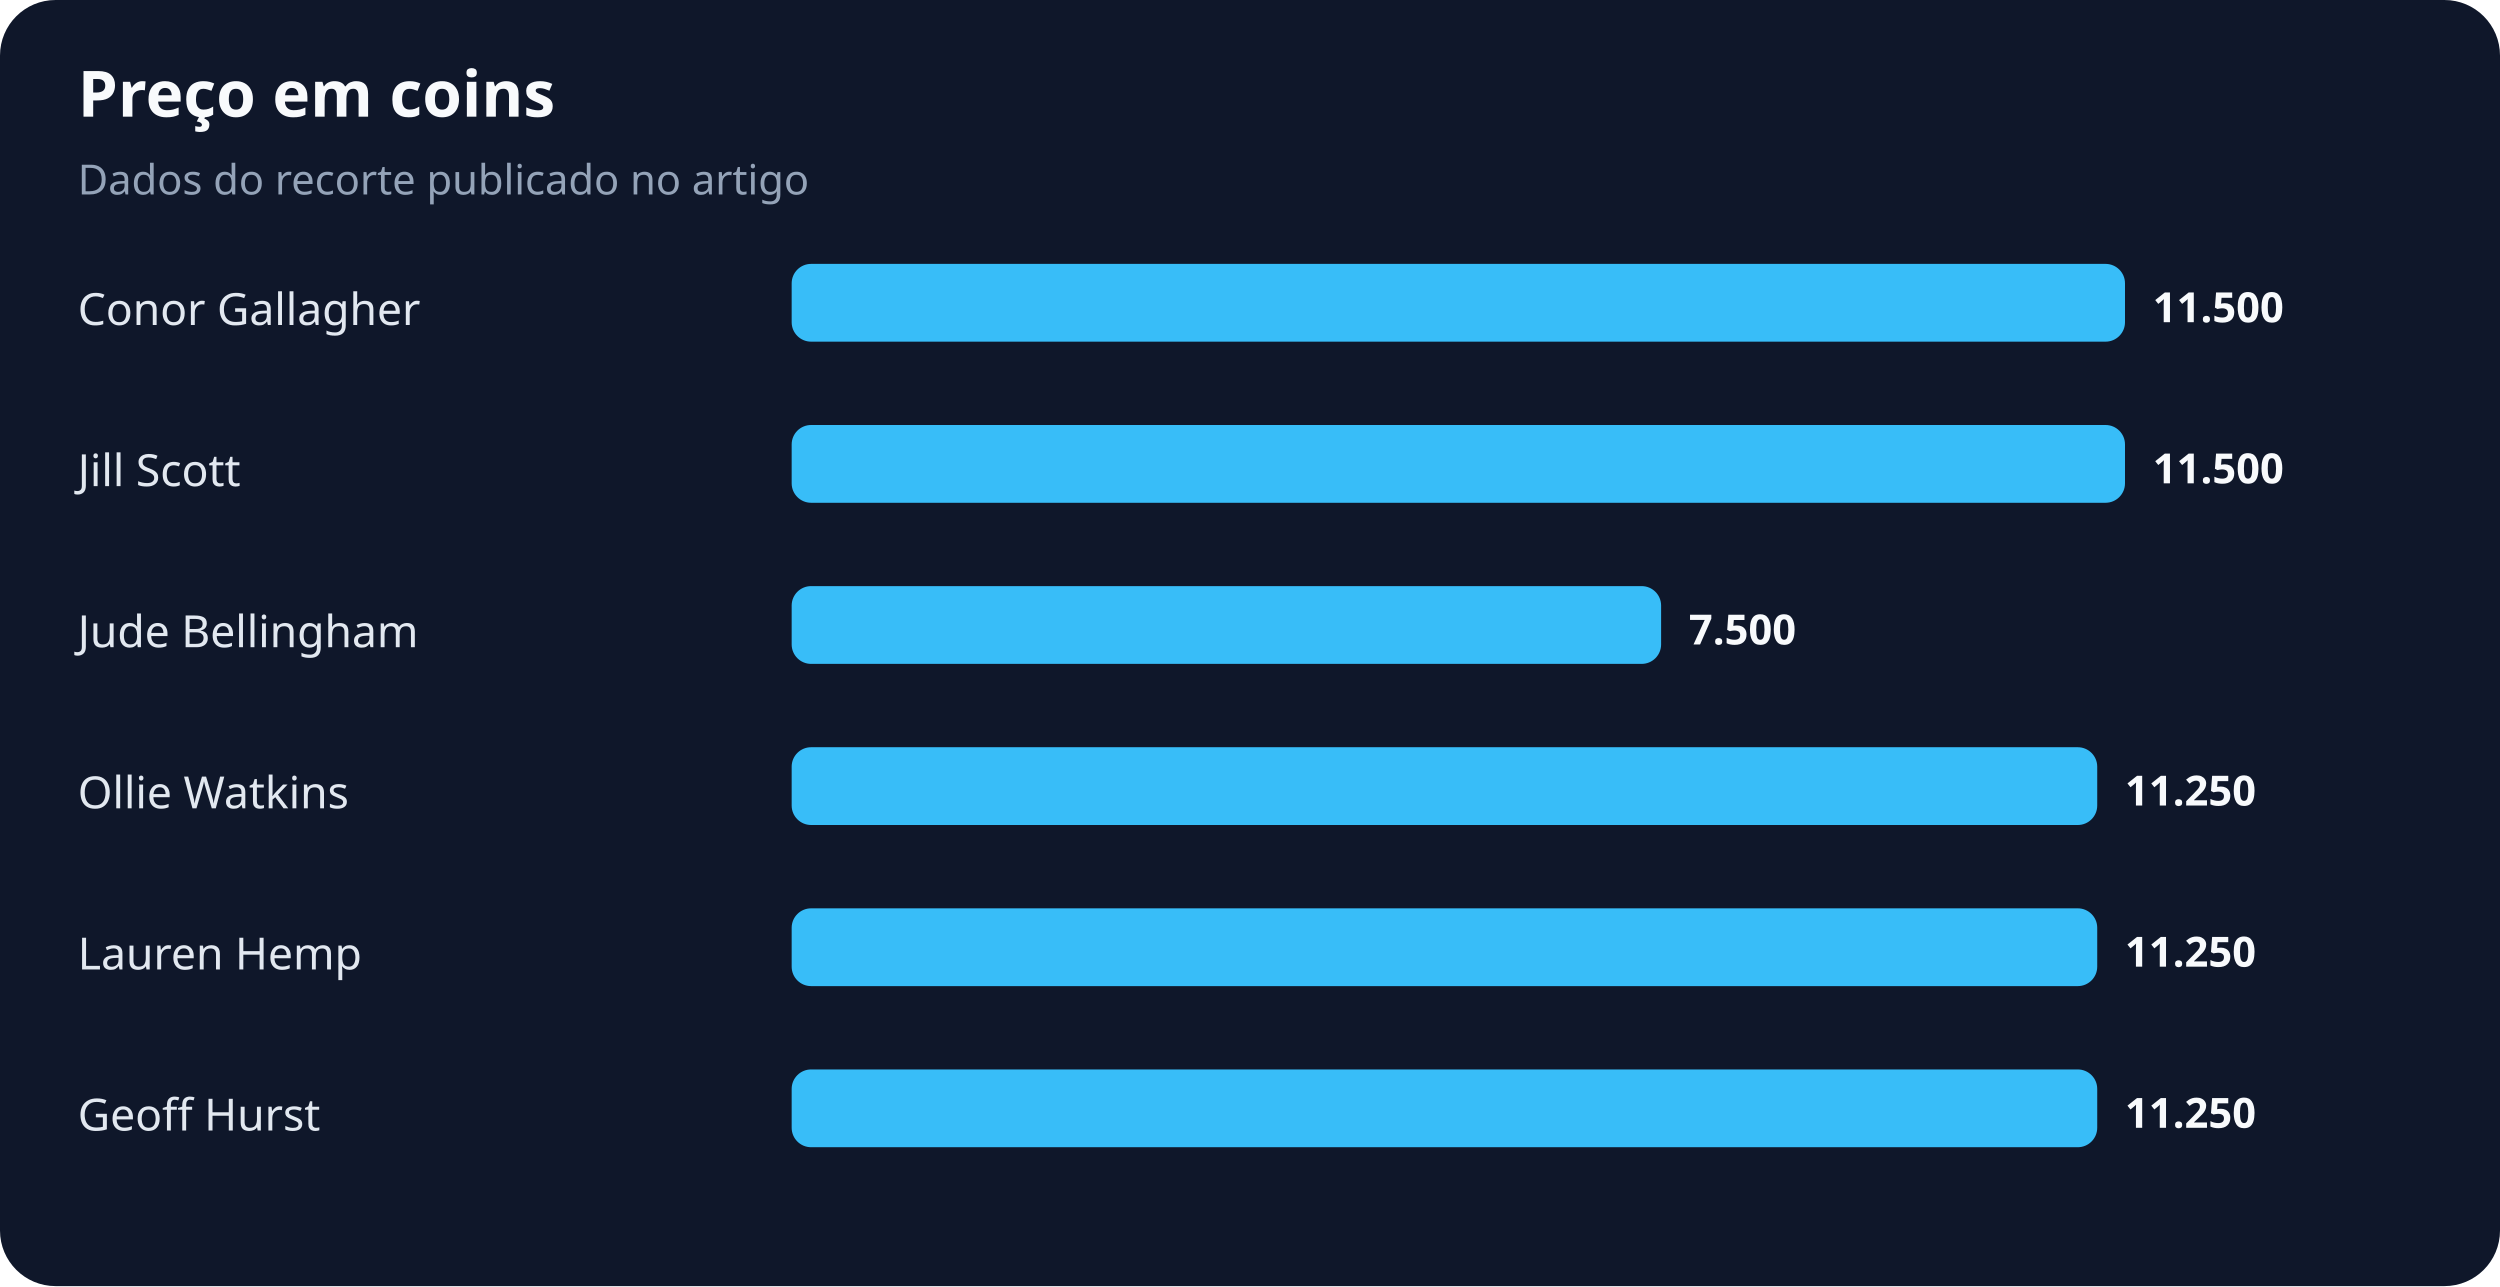
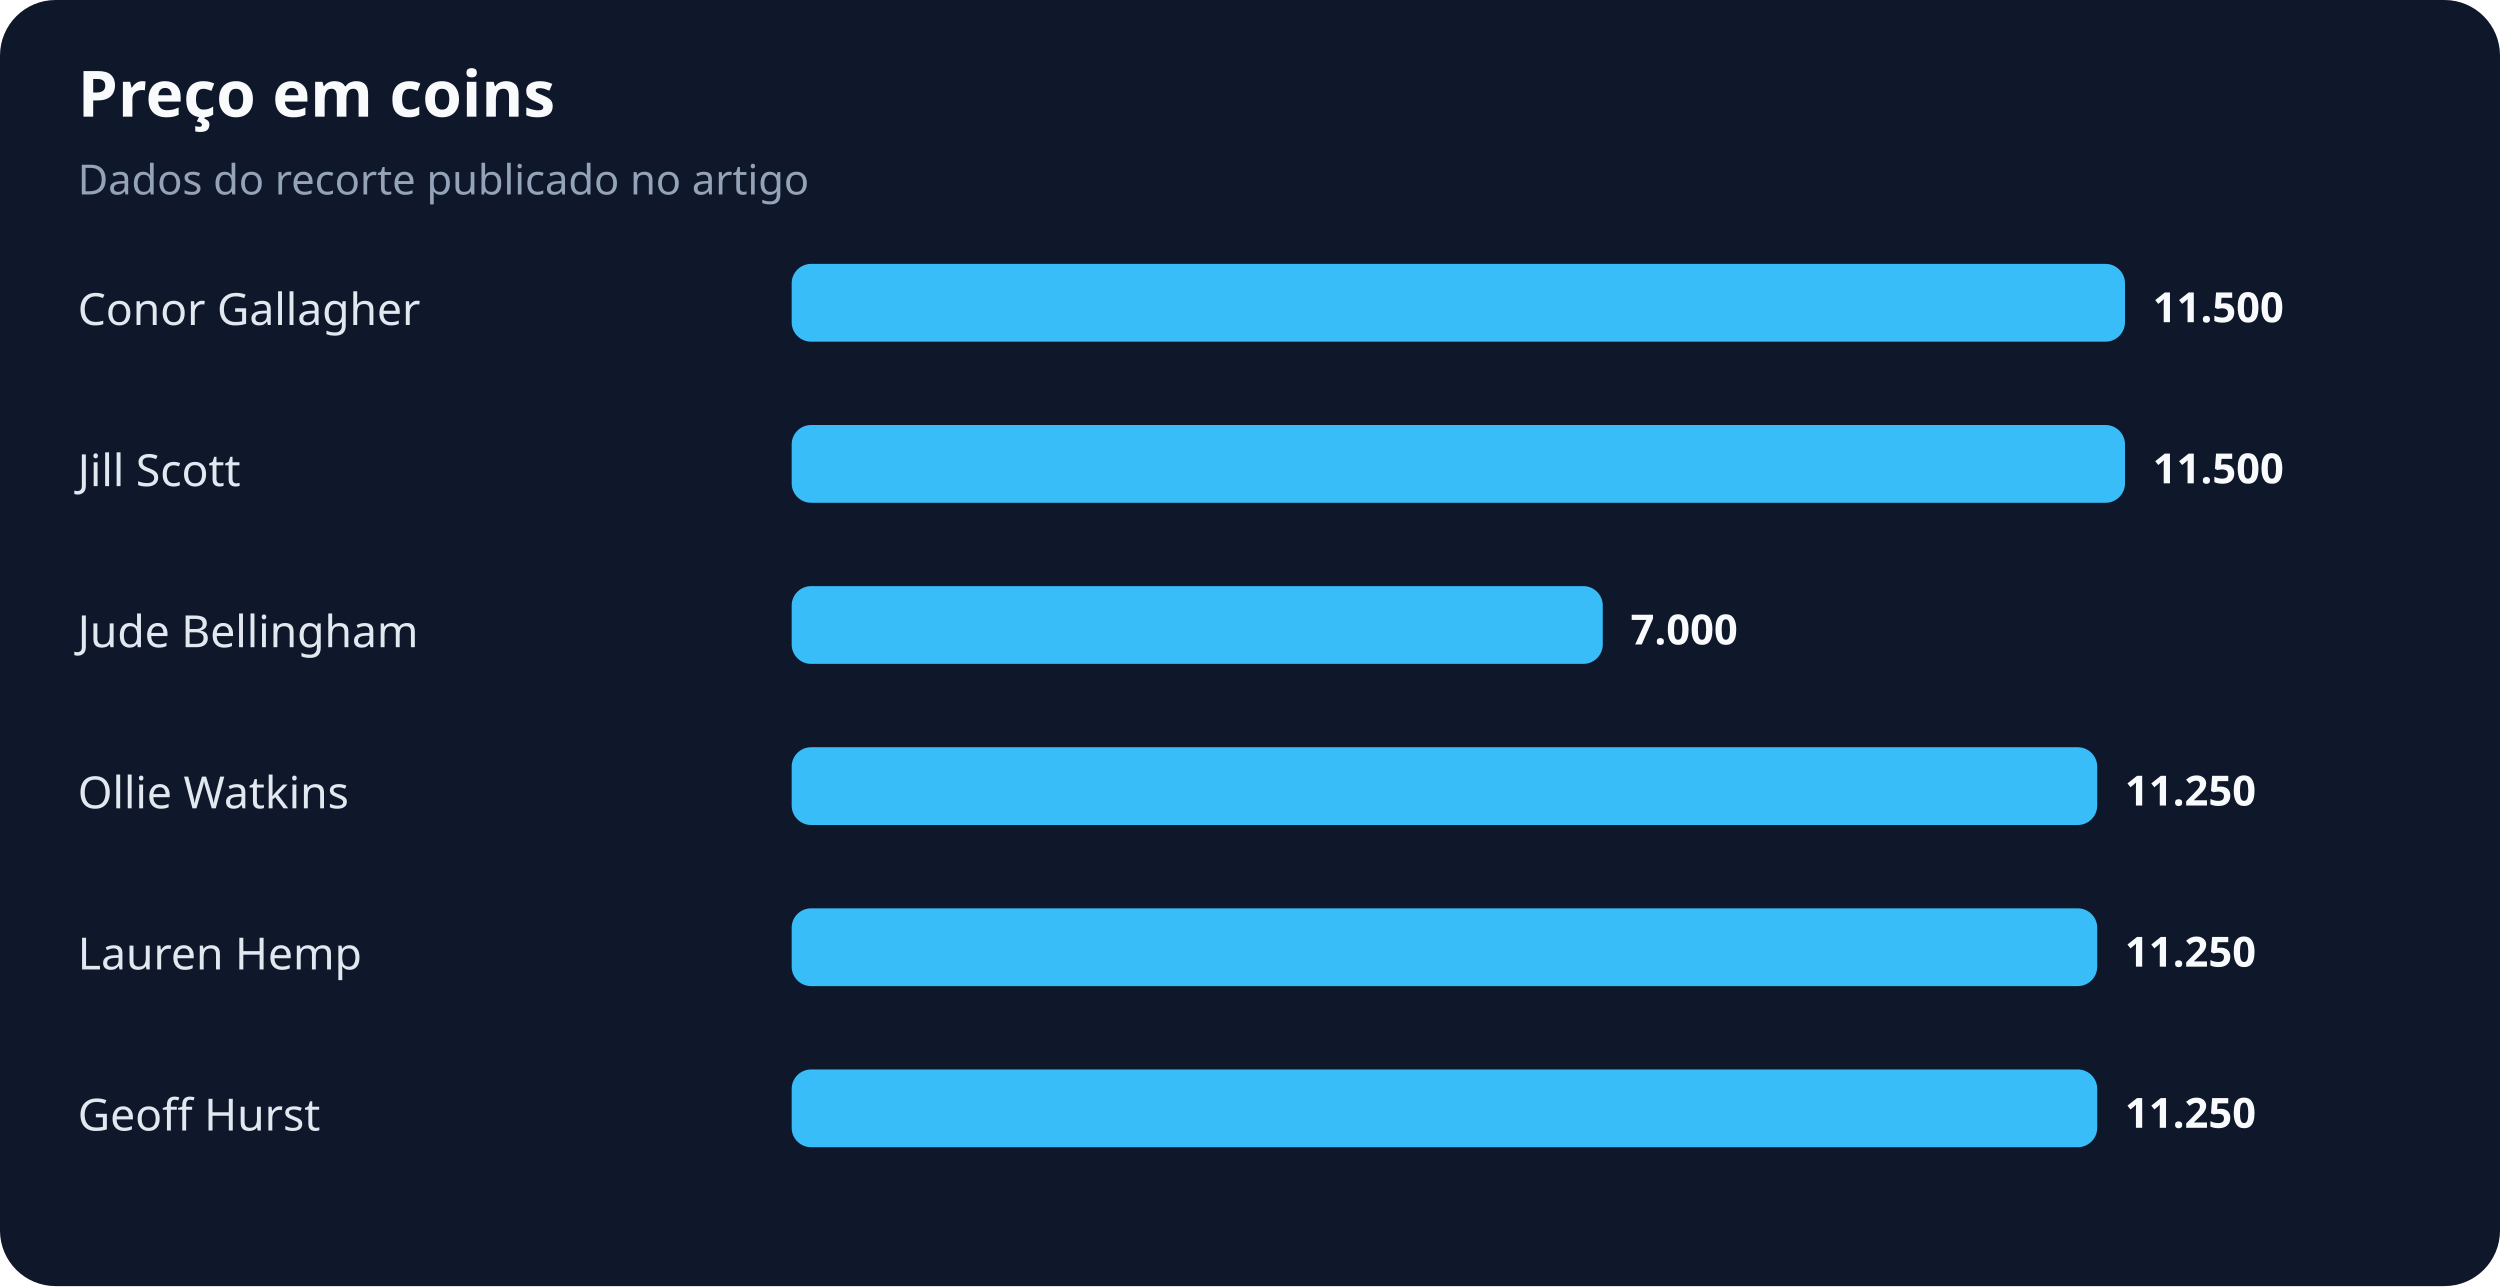
<svg xmlns="http://www.w3.org/2000/svg" width="900" height="463" viewBox="0 0 900 463" role="img" aria-labelledby="title desc">
  <rect width="100%" height="100%" rx="20" fill="#0f172a" />
  <text x="28" y="42" fill="#f8fafc" font-family="system-ui,sans-serif" font-size="23" font-weight="700">Preço em coins</text>
  <text x="28" y="70" fill="#94a3b8" font-family="system-ui,sans-serif" font-size="15">Dados do recorte publicado no artigo</text>
  <text x="28" y="117" fill="#e2e8f0" font-family="system-ui,sans-serif" font-size="16">Conor Gallagher</text>
  <rect x="285" y="95" width="480" height="28" rx="7" fill="#38bdf8" />
  <text x="775" y="116" fill="#f8fafc" font-family="system-ui,sans-serif" font-size="15" font-weight="700">11.500</text>
  <text x="28" y="175" fill="#e2e8f0" font-family="system-ui,sans-serif" font-size="16">Jill Scott</text>
  <rect x="285" y="153" width="480" height="28" rx="7" fill="#38bdf8" />
  <text x="775" y="174" fill="#f8fafc" font-family="system-ui,sans-serif" font-size="15" font-weight="700">11.500</text>
  <text x="28" y="233" fill="#e2e8f0" font-family="system-ui,sans-serif" font-size="16">Jude Bellingham</text>
-   <rect x="285" y="211" width="313" height="28" rx="7" fill="#38bdf8" />
-   <text x="608" y="232" fill="#f8fafc" font-family="system-ui,sans-serif" font-size="15" font-weight="700">7.500</text>
+   <rect x="285" y="211" width="292" height="28" rx="7" fill="#38bdf8" />
+   <text x="587" y="232" fill="#f8fafc" font-family="system-ui,sans-serif" font-size="15" font-weight="700">7.000</text>
  <text x="28" y="291" fill="#e2e8f0" font-family="system-ui,sans-serif" font-size="16">Ollie Watkins</text>
  <rect x="285" y="269" width="470" height="28" rx="7" fill="#38bdf8" />
  <text x="765" y="290" fill="#f8fafc" font-family="system-ui,sans-serif" font-size="15" font-weight="700">11.250</text>
  <text x="28" y="349" fill="#e2e8f0" font-family="system-ui,sans-serif" font-size="16">Lauren Hemp</text>
  <rect x="285" y="327" width="470" height="28" rx="7" fill="#38bdf8" />
  <text x="765" y="348" fill="#f8fafc" font-family="system-ui,sans-serif" font-size="15" font-weight="700">11.250</text>
  <text x="28" y="407" fill="#e2e8f0" font-family="system-ui,sans-serif" font-size="16">Geoff Hurst</text>
  <rect x="285" y="385" width="470" height="28" rx="7" fill="#38bdf8" />
  <text x="765" y="406" fill="#f8fafc" font-family="system-ui,sans-serif" font-size="15" font-weight="700">11.250</text>
</svg>
